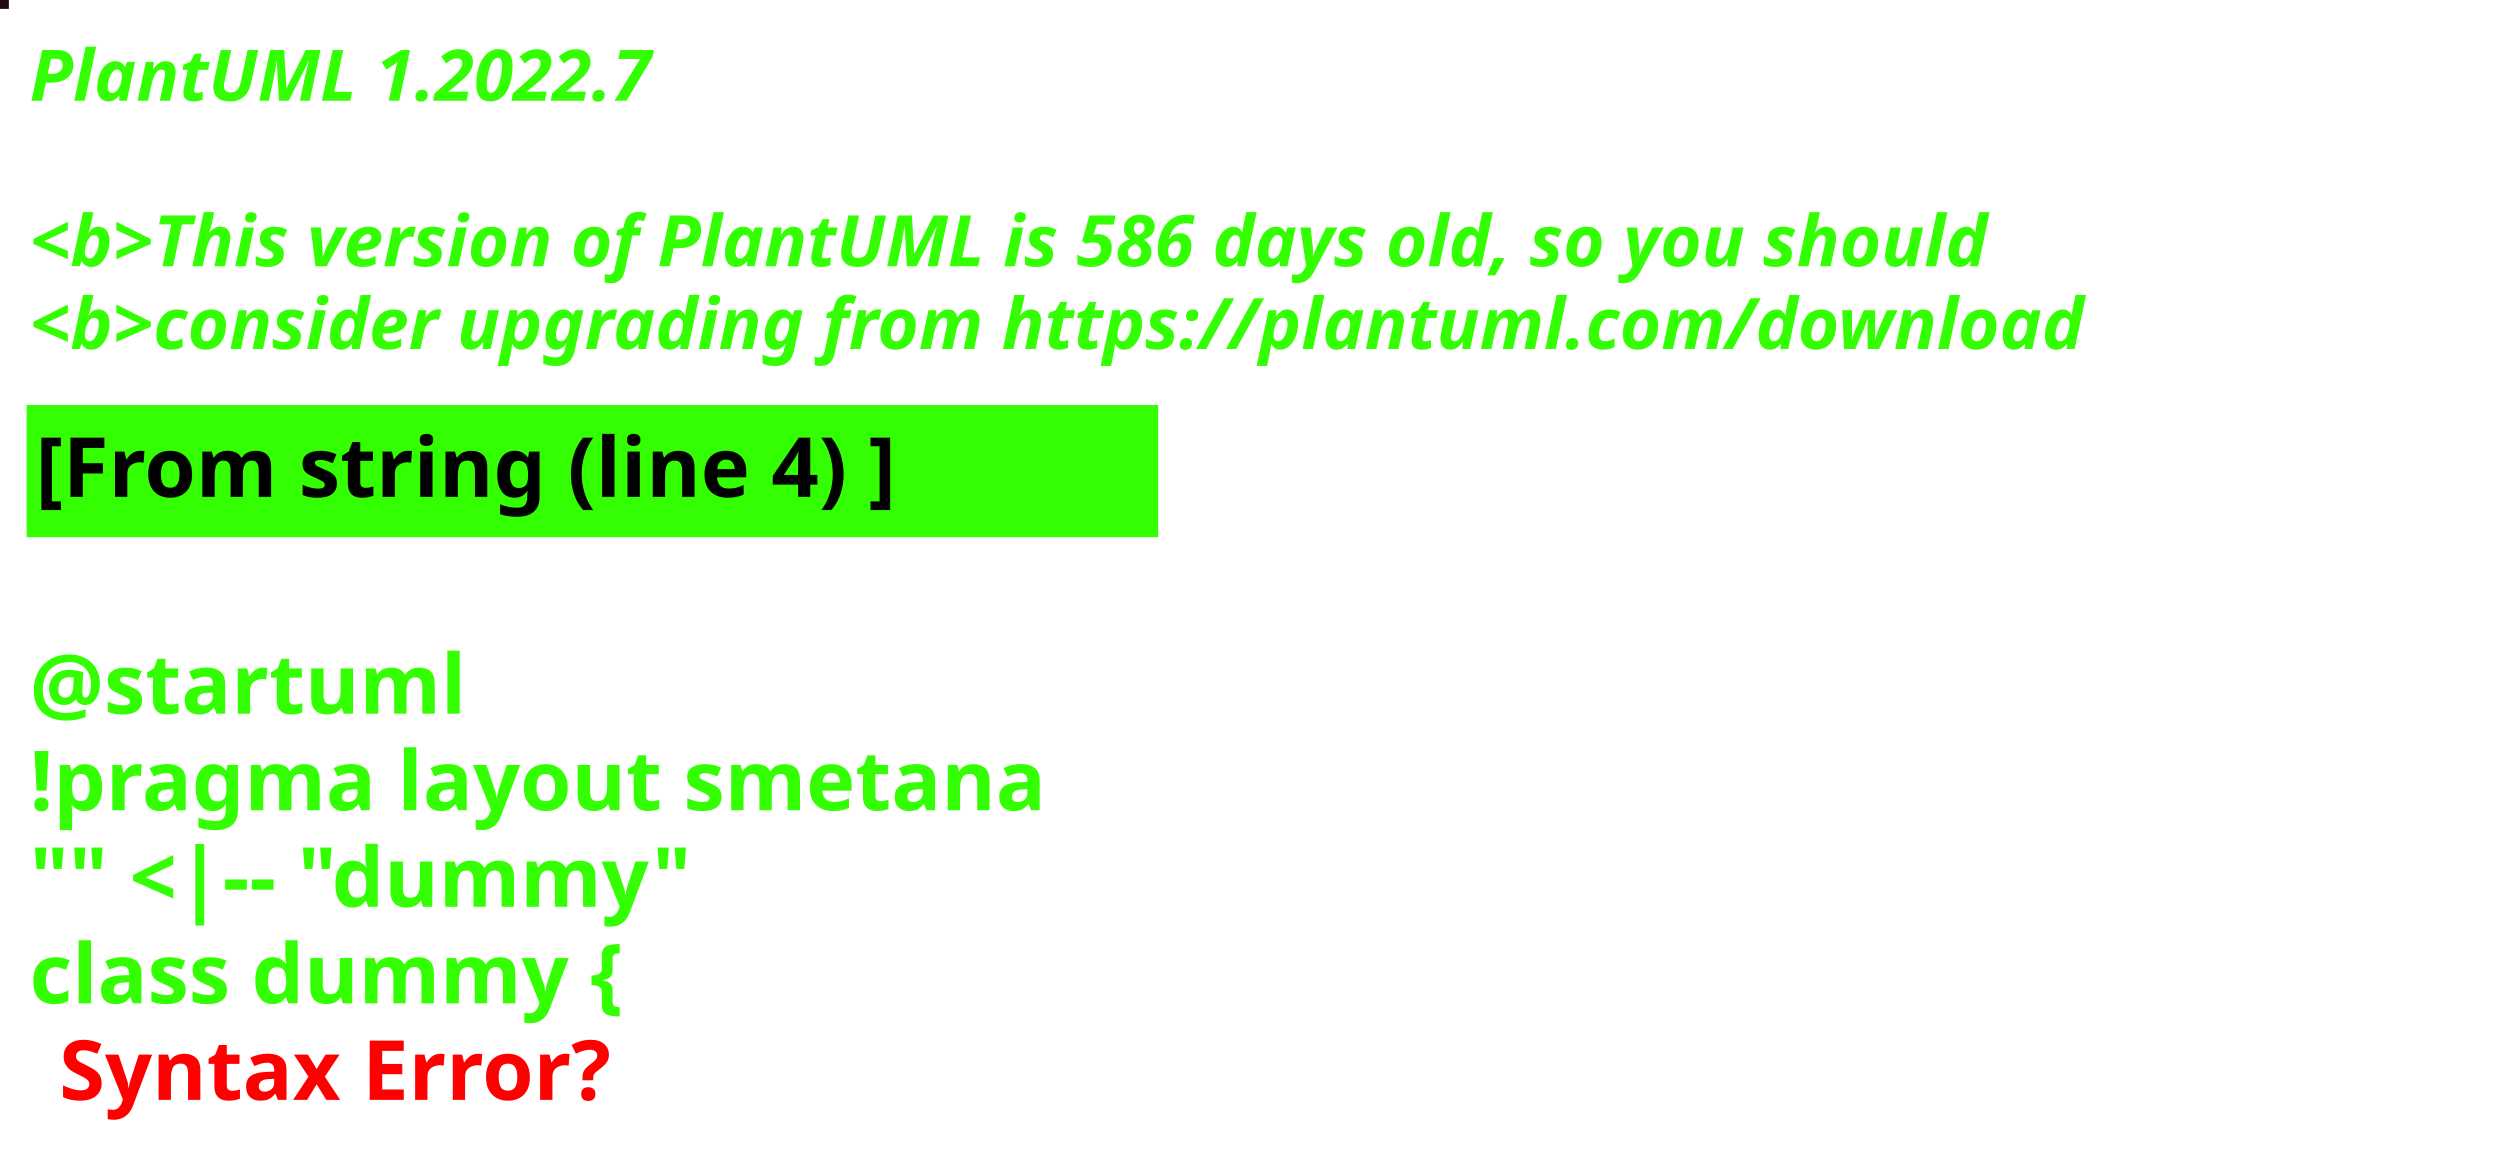
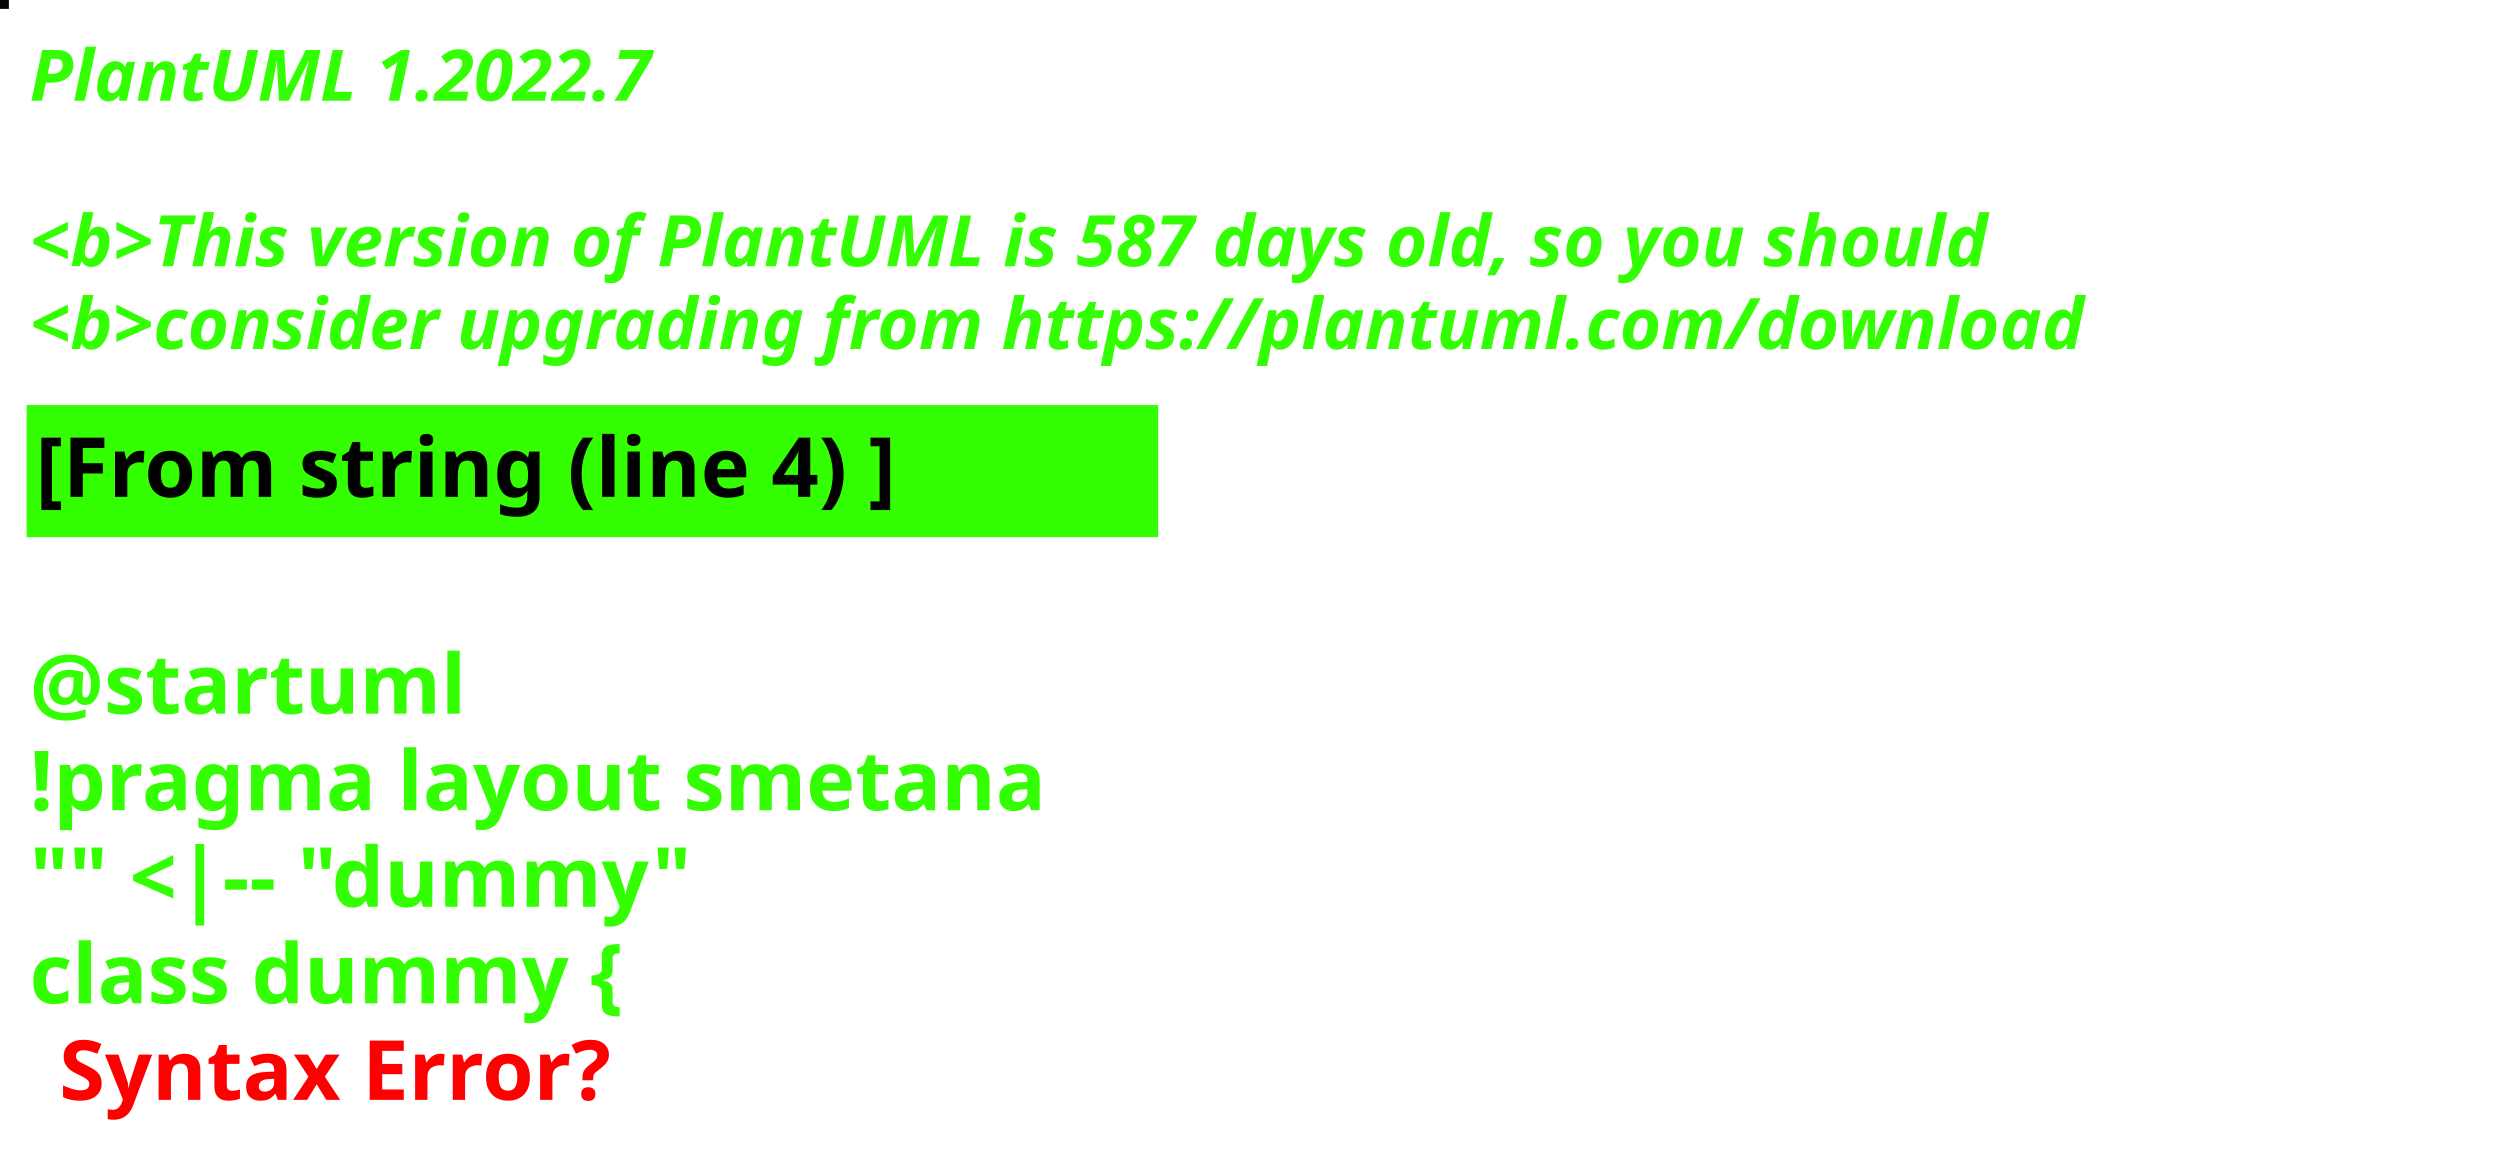
<svg xmlns="http://www.w3.org/2000/svg" contentStyleType="text/css" height="194px" preserveAspectRatio="none" style="width:422px;height:194px;background:#000000;" version="1.1" viewBox="0 0 422 194" width="422px" zoomAndPan="magnify">
  <defs />
  <g>
-     <rect fill="#250A0F" height="1" style="stroke:#250A0F;stroke-width:1.0;" width="1" x="0" y="0" />
+     <rect fill="#04080A" height="1" style="stroke:#04080A;stroke-width:1.0;" width="1" x="0" y="0" />
    <text fill="#33FF02" font-family="sans-serif" font-size="12" font-style="italic" font-weight="bold" lengthAdjust="spacing" textLength="127" x="5" y="17">PlantUML 1.2022.7</text>
    <text fill="#33FF02" font-family="sans-serif" font-size="12" font-style="italic" font-weight="bold" lengthAdjust="spacing" textLength="4" x="5" y="30.969"> </text>
-     <text fill="#33FF02" font-family="sans-serif" font-size="12" font-style="italic" font-weight="bold" lengthAdjust="spacing" textLength="399" x="5" y="44.938">&lt;b&gt;This version of PlantUML is 586 days old, so you should</text>
+     <text fill="#33FF02" font-family="sans-serif" font-size="12" font-style="italic" font-weight="bold" lengthAdjust="spacing" textLength="399" x="5" y="44.938">&lt;b&gt;This version of PlantUML is 587 days old, so you should</text>
    <text fill="#33FF02" font-family="sans-serif" font-size="12" font-style="italic" font-weight="bold" lengthAdjust="spacing" textLength="408" x="5" y="58.906">&lt;b&gt;consider upgrading from https://plantuml.com/download</text>
    <rect fill="#33FF02" height="21.297" style="stroke:#33FF02;stroke-width:1.0;" width="190" x="5" y="68.875" />
    <text fill="#000000" font-family="sans-serif" font-size="14" font-weight="bold" lengthAdjust="spacing" textLength="168" x="6" y="83.875">[From string (line 4) ]</text>
    <text fill="#33FF02" font-family="sans-serif" font-size="14" font-weight="bold" lengthAdjust="spacing" textLength="5" x="5" y="104.172"> </text>
    <text fill="#33FF02" font-family="sans-serif" font-size="14" font-weight="bold" lengthAdjust="spacing" textLength="79" x="5" y="120.469">@startuml</text>
    <text fill="#33FF02" font-family="sans-serif" font-size="14" font-weight="bold" lengthAdjust="spacing" textLength="190" x="5" y="136.766">!pragma layout smetana</text>
    <text fill="#33FF02" font-family="sans-serif" font-size="14" font-weight="bold" lengthAdjust="spacing" textLength="124" x="5" y="153.062">"" &lt;|-- "dummy"</text>
    <text fill="#33FF02" font-family="sans-serif" font-size="14" font-weight="bold" lengthAdjust="spacing" text-decoration="wavy underline" textLength="117" x="5" y="169.359">class dummy {</text>
    <text fill="#FF0000" font-family="sans-serif" font-size="14" font-weight="bold" lengthAdjust="spacing" textLength="106" x="10" y="185.656">Syntax Error?</text>
  </g>
</svg>
